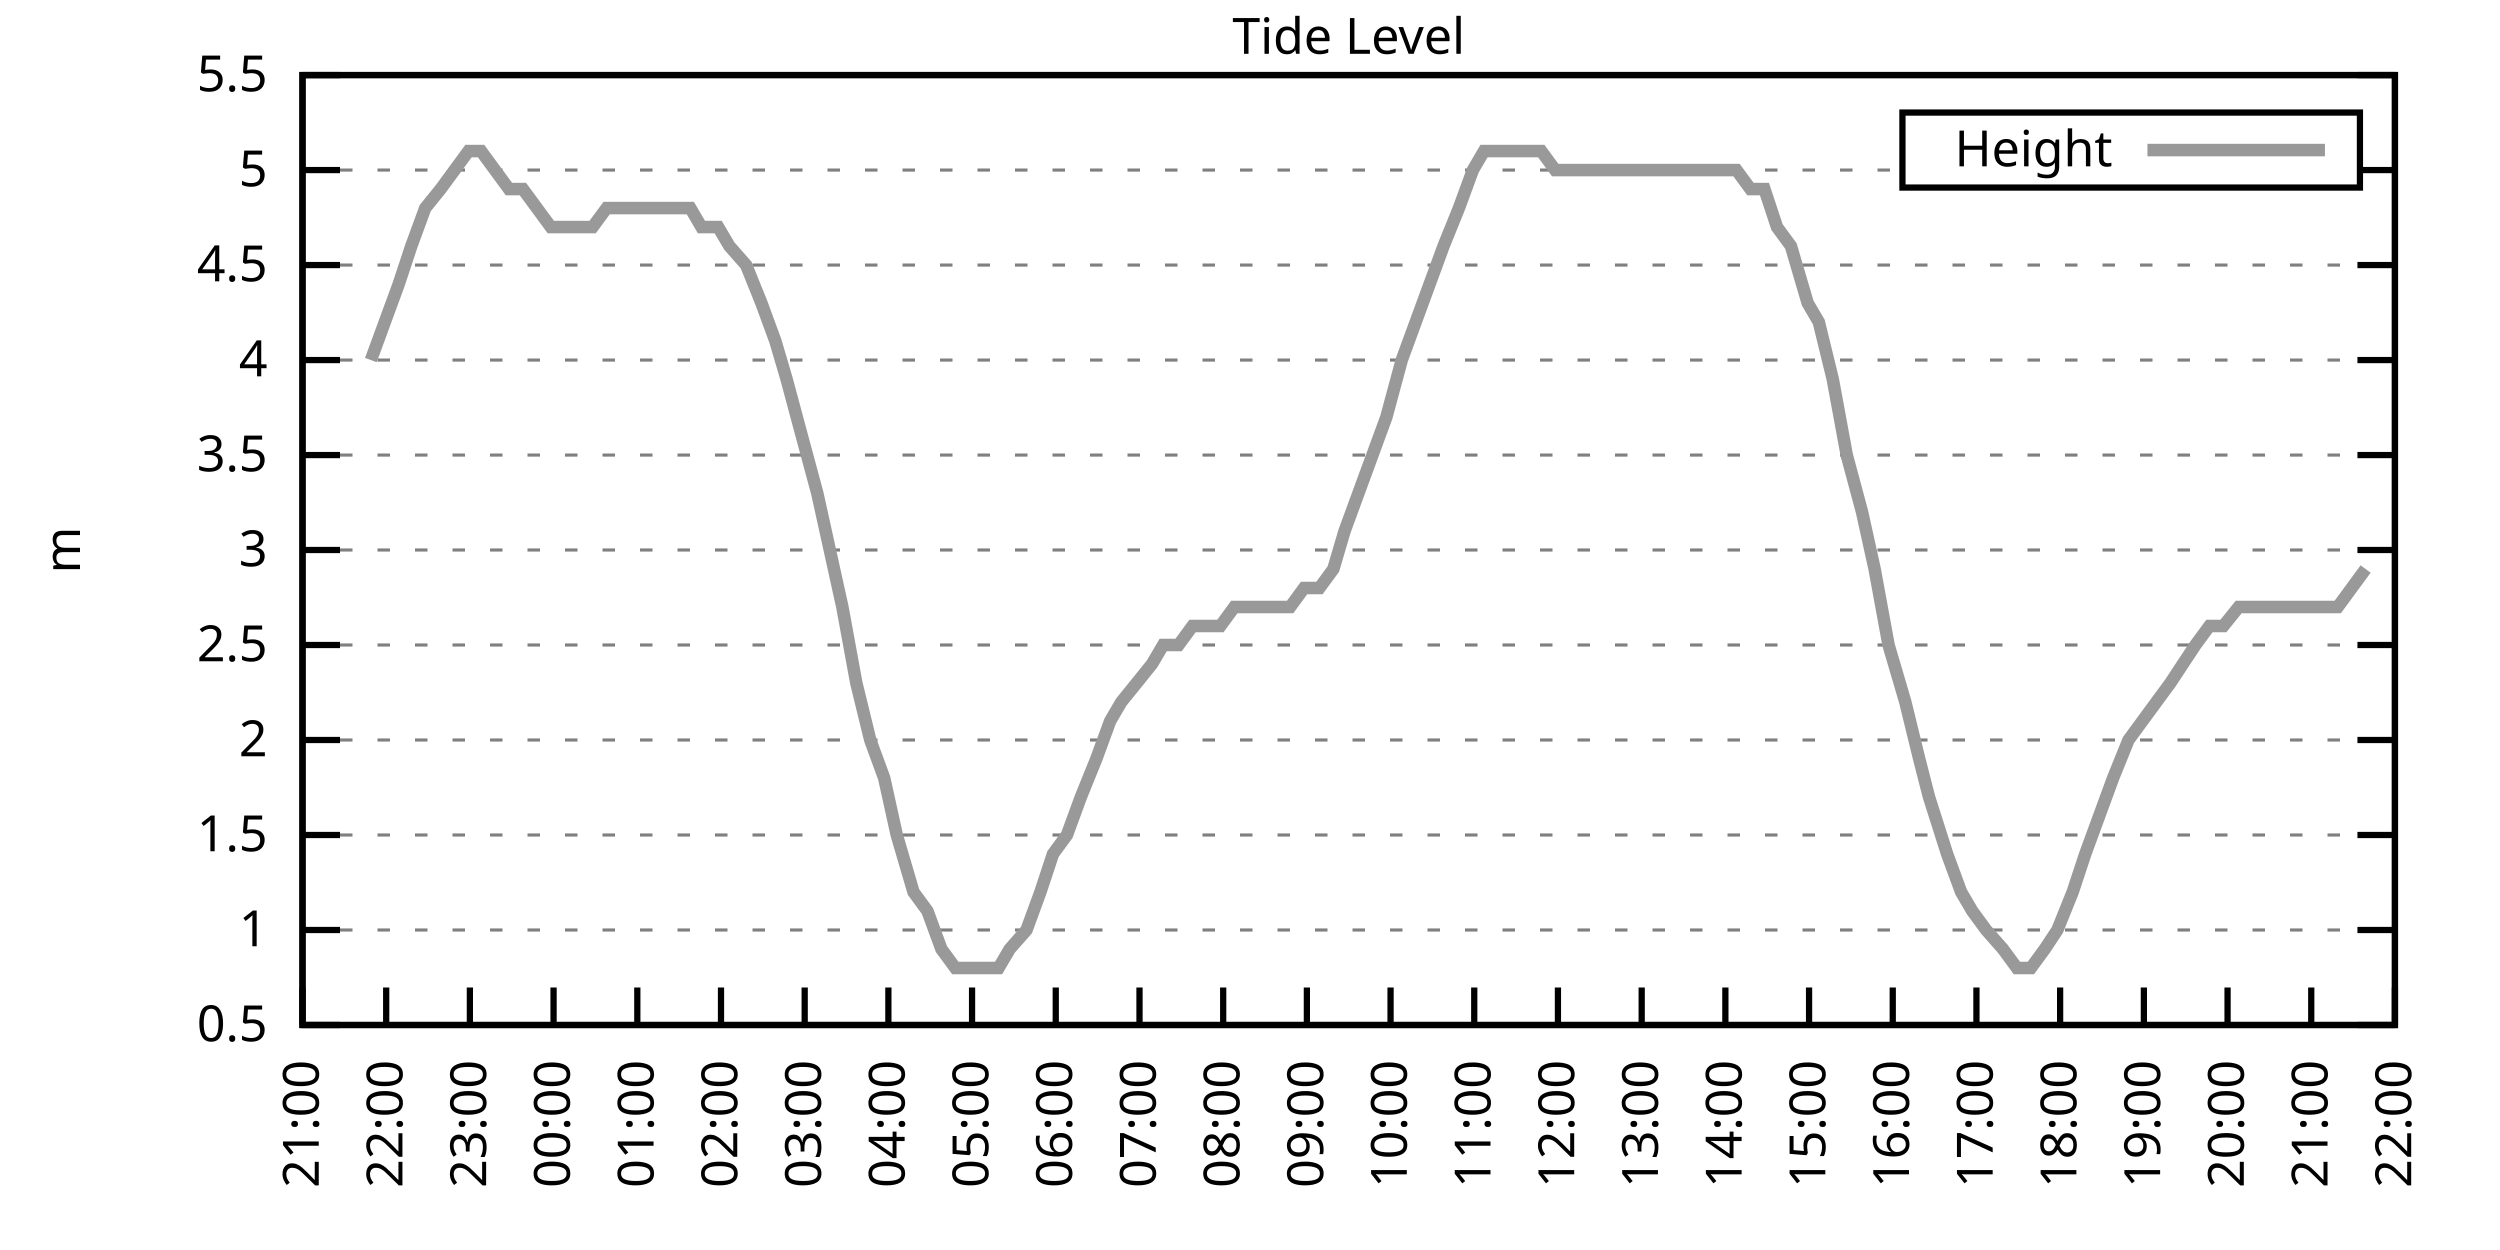
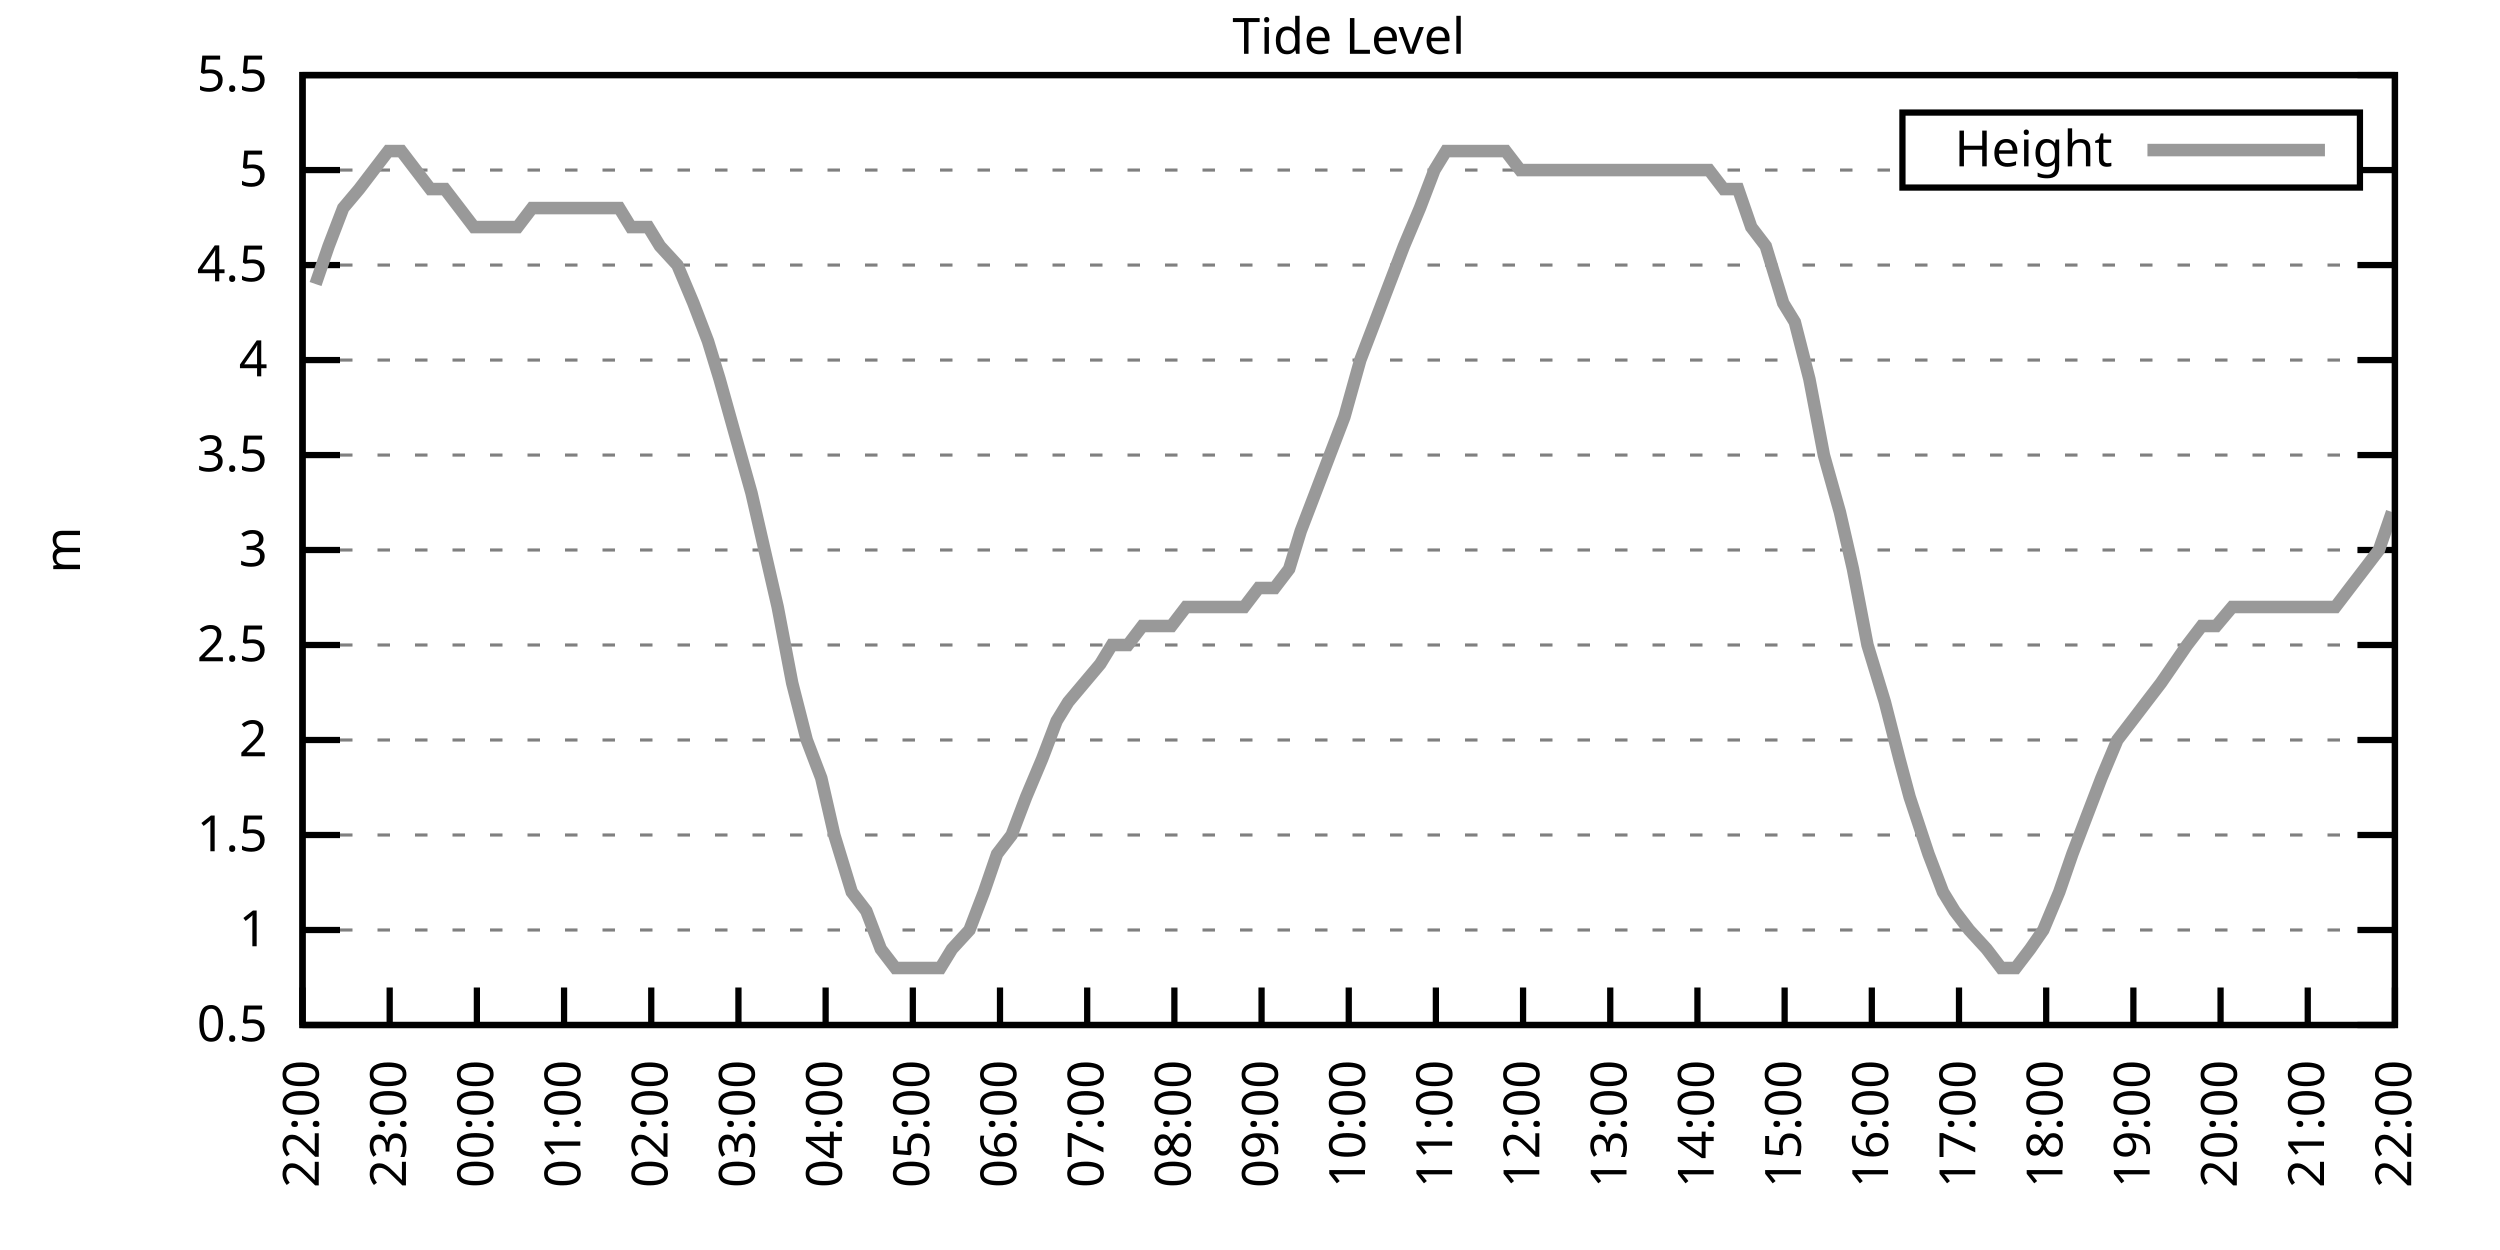
<svg xmlns="http://www.w3.org/2000/svg" xmlns:xlink="http://www.w3.org/1999/xlink" width="400" height="200" viewBox="0 0 400 200">
  <g id="gnuplot_canvas">
    <rect x="0" y="0" width="400" height="200" fill="none" />
    <defs>
      <circle id="gpDot" r="0.5" stroke-width="0.5" stroke="currentColor" />
      <path id="gpPt0" stroke-width="0.333" stroke="currentColor" d="M-1,0 h2 M0,-1 v2" />
      <path id="gpPt1" stroke-width="0.333" stroke="currentColor" d="M-1,-1 L1,1 M1,-1 L-1,1" />
      <path id="gpPt2" stroke-width="0.333" stroke="currentColor" d="M-1,0 L1,0 M0,-1 L0,1 M-1,-1 L1,1 M-1,1 L1,-1" />
      <rect id="gpPt3" stroke-width="0.333" stroke="currentColor" x="-1" y="-1" width="2" height="2" />
      <rect id="gpPt4" stroke-width="0.333" stroke="currentColor" fill="currentColor" x="-1" y="-1" width="2" height="2" />
      <circle id="gpPt5" stroke-width="0.333" stroke="currentColor" cx="0" cy="0" r="1" />
      <use xlink:href="#gpPt5" id="gpPt6" fill="currentColor" stroke="none" />
      <path id="gpPt7" stroke-width="0.333" stroke="currentColor" d="M0,-1.33 L-1.33,0.67 L1.33,0.67 z" />
      <use xlink:href="#gpPt7" id="gpPt8" fill="currentColor" stroke="none" />
      <use xlink:href="#gpPt7" id="gpPt9" stroke="currentColor" transform="rotate(180)" />
      <use xlink:href="#gpPt9" id="gpPt10" fill="currentColor" stroke="none" />
      <use xlink:href="#gpPt3" id="gpPt11" stroke="currentColor" transform="rotate(45)" />
      <use xlink:href="#gpPt11" id="gpPt12" fill="currentColor" stroke="none" />
      <path id="gpPt13" stroke-width="0.333" stroke="currentColor" d="M0,1.330 L1.265,0.411 L0.782,-1.067 L-0.782,-1.076 L-1.265,0.411 z" />
      <use xlink:href="#gpPt13" id="gpPt14" fill="currentColor" stroke="none" />
      <filter id="textbox" filterUnits="objectBoundingBox" x="0" y="0" height="1" width="1">
        <feFlood flood-color="white" flood-opacity="1" result="bgnd" />
        <feComposite in="SourceGraphic" in2="bgnd" operator="atop" />
      </filter>
      <filter id="greybox" filterUnits="objectBoundingBox" x="0" y="0" height="1" width="1">
        <feFlood flood-color="lightgrey" flood-opacity="1" result="grey" />
        <feComposite in="SourceGraphic" in2="grey" operator="atop" />
      </filter>
    </defs>
    <g fill="none" color="white" stroke="currentColor" stroke-width="1.00" stroke-linecap="butt" stroke-linejoin="miter">
</g>
    <g fill="none" color="black" stroke="currentColor" stroke-width="1.00" stroke-linecap="butt" stroke-linejoin="miter">
      <g stroke="none" shape-rendering="crispEdges">
        <polygon fill="rgb(255, 255, 255)" points="48.40,164.00 383.18,164.00 383.18,12.02 48.40,12.02 " />
      </g>
    </g>
    <g fill="none" color="black" stroke="currentColor" stroke-width="1.00" stroke-linecap="butt" stroke-linejoin="miter">
</g>
    <g fill="none" color="black" stroke="black" stroke-width="0.50" stroke-linecap="butt" stroke-linejoin="miter">
</g>
    <g fill="none" color="gray" stroke="currentColor" stroke-width="0.50" stroke-linecap="butt" stroke-linejoin="miter">
      <path stroke="gray" stroke-dasharray="2,4" class="gridline" d="M48.40,164.00 L383.19,164.00  " />
    </g>
    <g fill="none" color="gray" stroke="gray" stroke-width="1.00" stroke-linecap="butt" stroke-linejoin="miter">
</g>
    <g fill="none" color="black" stroke="currentColor" stroke-width="1.00" stroke-linecap="butt" stroke-linejoin="miter">
      <path stroke="black" d="M48.40,164.00 L54.40,164.00 M383.19,164.00 L377.19,164.00  " />
      <g transform="translate(42.80,166.60)" stroke="none" fill="black" font-family="Sans" font-size="8.00" text-anchor="end">
        <text>
          <tspan font-family="Sans"> 0.5</tspan>
        </text>
      </g>
    </g>
    <g fill="none" color="black" stroke="currentColor" stroke-width="1.00" stroke-linecap="butt" stroke-linejoin="miter">
</g>
    <g fill="none" color="black" stroke="black" stroke-width="0.50" stroke-linecap="butt" stroke-linejoin="miter">
</g>
    <g fill="none" color="gray" stroke="currentColor" stroke-width="0.50" stroke-linecap="butt" stroke-linejoin="miter">
      <path stroke="gray" stroke-dasharray="2,4" class="gridline" d="M48.40,148.80 L383.19,148.80  " />
    </g>
    <g fill="none" color="gray" stroke="gray" stroke-width="1.00" stroke-linecap="butt" stroke-linejoin="miter">
</g>
    <g fill="none" color="black" stroke="currentColor" stroke-width="1.00" stroke-linecap="butt" stroke-linejoin="miter">
      <path stroke="black" d="M48.40,148.80 L54.40,148.80 M383.19,148.80 L377.19,148.80  " />
      <g transform="translate(42.80,151.40)" stroke="none" fill="black" font-family="Sans" font-size="8.00" text-anchor="end">
        <text>
          <tspan font-family="Sans"> 1</tspan>
        </text>
      </g>
    </g>
    <g fill="none" color="black" stroke="currentColor" stroke-width="1.00" stroke-linecap="butt" stroke-linejoin="miter">
</g>
    <g fill="none" color="black" stroke="black" stroke-width="0.50" stroke-linecap="butt" stroke-linejoin="miter">
</g>
    <g fill="none" color="gray" stroke="currentColor" stroke-width="0.50" stroke-linecap="butt" stroke-linejoin="miter">
      <path stroke="gray" stroke-dasharray="2,4" class="gridline" d="M48.40,133.60 L383.19,133.60  " />
    </g>
    <g fill="none" color="gray" stroke="gray" stroke-width="1.00" stroke-linecap="butt" stroke-linejoin="miter">
</g>
    <g fill="none" color="black" stroke="currentColor" stroke-width="1.00" stroke-linecap="butt" stroke-linejoin="miter">
      <path stroke="black" d="M48.40,133.60 L54.40,133.60 M383.19,133.60 L377.19,133.60  " />
      <g transform="translate(42.80,136.20)" stroke="none" fill="black" font-family="Sans" font-size="8.00" text-anchor="end">
        <text>
          <tspan font-family="Sans"> 1.5</tspan>
        </text>
      </g>
    </g>
    <g fill="none" color="black" stroke="currentColor" stroke-width="1.00" stroke-linecap="butt" stroke-linejoin="miter">
</g>
    <g fill="none" color="black" stroke="black" stroke-width="0.50" stroke-linecap="butt" stroke-linejoin="miter">
</g>
    <g fill="none" color="gray" stroke="currentColor" stroke-width="0.50" stroke-linecap="butt" stroke-linejoin="miter">
      <path stroke="gray" stroke-dasharray="2,4" class="gridline" d="M48.40,118.40 L383.19,118.40  " />
    </g>
    <g fill="none" color="gray" stroke="gray" stroke-width="1.00" stroke-linecap="butt" stroke-linejoin="miter">
</g>
    <g fill="none" color="black" stroke="currentColor" stroke-width="1.00" stroke-linecap="butt" stroke-linejoin="miter">
      <path stroke="black" d="M48.40,118.40 L54.40,118.40 M383.19,118.40 L377.19,118.40  " />
      <g transform="translate(42.80,121.00)" stroke="none" fill="black" font-family="Sans" font-size="8.00" text-anchor="end">
        <text>
          <tspan font-family="Sans"> 2</tspan>
        </text>
      </g>
    </g>
    <g fill="none" color="black" stroke="currentColor" stroke-width="1.00" stroke-linecap="butt" stroke-linejoin="miter">
</g>
    <g fill="none" color="black" stroke="black" stroke-width="0.50" stroke-linecap="butt" stroke-linejoin="miter">
</g>
    <g fill="none" color="gray" stroke="currentColor" stroke-width="0.50" stroke-linecap="butt" stroke-linejoin="miter">
      <path stroke="gray" stroke-dasharray="2,4" class="gridline" d="M48.40,103.20 L383.19,103.20  " />
    </g>
    <g fill="none" color="gray" stroke="gray" stroke-width="1.00" stroke-linecap="butt" stroke-linejoin="miter">
</g>
    <g fill="none" color="black" stroke="currentColor" stroke-width="1.00" stroke-linecap="butt" stroke-linejoin="miter">
      <path stroke="black" d="M48.40,103.20 L54.40,103.20 M383.19,103.20 L377.19,103.20  " />
      <g transform="translate(42.80,105.80)" stroke="none" fill="black" font-family="Sans" font-size="8.00" text-anchor="end">
        <text>
          <tspan font-family="Sans"> 2.5</tspan>
        </text>
      </g>
    </g>
    <g fill="none" color="black" stroke="currentColor" stroke-width="1.00" stroke-linecap="butt" stroke-linejoin="miter">
</g>
    <g fill="none" color="black" stroke="black" stroke-width="0.50" stroke-linecap="butt" stroke-linejoin="miter">
</g>
    <g fill="none" color="gray" stroke="currentColor" stroke-width="0.50" stroke-linecap="butt" stroke-linejoin="miter">
      <path stroke="gray" stroke-dasharray="2,4" class="gridline" d="M48.40,88.00 L383.19,88.00  " />
    </g>
    <g fill="none" color="gray" stroke="gray" stroke-width="1.00" stroke-linecap="butt" stroke-linejoin="miter">
</g>
    <g fill="none" color="black" stroke="currentColor" stroke-width="1.00" stroke-linecap="butt" stroke-linejoin="miter">
      <path stroke="black" d="M48.40,88.00 L54.40,88.00 M383.19,88.00 L377.19,88.00  " />
      <g transform="translate(42.80,90.60)" stroke="none" fill="black" font-family="Sans" font-size="8.00" text-anchor="end">
        <text>
          <tspan font-family="Sans"> 3</tspan>
        </text>
      </g>
    </g>
    <g fill="none" color="black" stroke="currentColor" stroke-width="1.00" stroke-linecap="butt" stroke-linejoin="miter">
</g>
    <g fill="none" color="black" stroke="black" stroke-width="0.50" stroke-linecap="butt" stroke-linejoin="miter">
</g>
    <g fill="none" color="gray" stroke="currentColor" stroke-width="0.50" stroke-linecap="butt" stroke-linejoin="miter">
      <path stroke="gray" stroke-dasharray="2,4" class="gridline" d="M48.40,72.81 L383.19,72.81  " />
    </g>
    <g fill="none" color="gray" stroke="gray" stroke-width="1.00" stroke-linecap="butt" stroke-linejoin="miter">
</g>
    <g fill="none" color="black" stroke="currentColor" stroke-width="1.00" stroke-linecap="butt" stroke-linejoin="miter">
      <path stroke="black" d="M48.40,72.81 L54.40,72.81 M383.19,72.81 L377.19,72.81  " />
      <g transform="translate(42.80,75.41)" stroke="none" fill="black" font-family="Sans" font-size="8.00" text-anchor="end">
        <text>
          <tspan font-family="Sans"> 3.5</tspan>
        </text>
      </g>
    </g>
    <g fill="none" color="black" stroke="currentColor" stroke-width="1.00" stroke-linecap="butt" stroke-linejoin="miter">
</g>
    <g fill="none" color="black" stroke="black" stroke-width="0.50" stroke-linecap="butt" stroke-linejoin="miter">
</g>
    <g fill="none" color="gray" stroke="currentColor" stroke-width="0.50" stroke-linecap="butt" stroke-linejoin="miter">
      <path stroke="gray" stroke-dasharray="2,4" class="gridline" d="M48.40,57.61 L383.19,57.61  " />
    </g>
    <g fill="none" color="gray" stroke="gray" stroke-width="1.00" stroke-linecap="butt" stroke-linejoin="miter">
</g>
    <g fill="none" color="black" stroke="currentColor" stroke-width="1.00" stroke-linecap="butt" stroke-linejoin="miter">
      <path stroke="black" d="M48.40,57.61 L54.40,57.61 M383.19,57.61 L377.19,57.61  " />
      <g transform="translate(42.80,60.21)" stroke="none" fill="black" font-family="Sans" font-size="8.00" text-anchor="end">
        <text>
          <tspan font-family="Sans"> 4</tspan>
        </text>
      </g>
    </g>
    <g fill="none" color="black" stroke="currentColor" stroke-width="1.00" stroke-linecap="butt" stroke-linejoin="miter">
</g>
    <g fill="none" color="black" stroke="black" stroke-width="0.50" stroke-linecap="butt" stroke-linejoin="miter">
</g>
    <g fill="none" color="gray" stroke="currentColor" stroke-width="0.50" stroke-linecap="butt" stroke-linejoin="miter">
      <path stroke="gray" stroke-dasharray="2,4" class="gridline" d="M48.40,42.41 L383.19,42.41  " />
    </g>
    <g fill="none" color="gray" stroke="gray" stroke-width="1.00" stroke-linecap="butt" stroke-linejoin="miter">
</g>
    <g fill="none" color="black" stroke="currentColor" stroke-width="1.00" stroke-linecap="butt" stroke-linejoin="miter">
      <path stroke="black" d="M48.40,42.41 L54.40,42.41 M383.19,42.41 L377.19,42.41  " />
      <g transform="translate(42.80,45.01)" stroke="none" fill="black" font-family="Sans" font-size="8.00" text-anchor="end">
        <text>
          <tspan font-family="Sans"> 4.5</tspan>
        </text>
      </g>
    </g>
    <g fill="none" color="black" stroke="currentColor" stroke-width="1.00" stroke-linecap="butt" stroke-linejoin="miter">
</g>
    <g fill="none" color="black" stroke="black" stroke-width="0.50" stroke-linecap="butt" stroke-linejoin="miter">
</g>
    <g fill="none" color="gray" stroke="currentColor" stroke-width="0.50" stroke-linecap="butt" stroke-linejoin="miter">
      <path stroke="gray" stroke-dasharray="2,4" class="gridline" d="M48.40,27.21 L304.39,27.21 M377.59,27.21 L383.19,27.21  " />
    </g>
    <g fill="none" color="gray" stroke="gray" stroke-width="1.00" stroke-linecap="butt" stroke-linejoin="miter">
</g>
    <g fill="none" color="black" stroke="currentColor" stroke-width="1.00" stroke-linecap="butt" stroke-linejoin="miter">
      <path stroke="black" d="M48.40,27.21 L54.40,27.21 M383.19,27.21 L377.19,27.21  " />
      <g transform="translate(42.80,29.81)" stroke="none" fill="black" font-family="Sans" font-size="8.00" text-anchor="end">
        <text>
          <tspan font-family="Sans"> 5</tspan>
        </text>
      </g>
    </g>
    <g fill="none" color="black" stroke="currentColor" stroke-width="1.00" stroke-linecap="butt" stroke-linejoin="miter">
</g>
    <g fill="none" color="black" stroke="black" stroke-width="0.50" stroke-linecap="butt" stroke-linejoin="miter">
</g>
    <g fill="none" color="gray" stroke="currentColor" stroke-width="0.50" stroke-linecap="butt" stroke-linejoin="miter">
      <path stroke="gray" stroke-dasharray="2,4" class="gridline" d="M48.40,12.01 L383.19,12.01  " />
    </g>
    <g fill="none" color="gray" stroke="gray" stroke-width="1.00" stroke-linecap="butt" stroke-linejoin="miter">
</g>
    <g fill="none" color="black" stroke="currentColor" stroke-width="1.00" stroke-linecap="butt" stroke-linejoin="miter">
      <path stroke="black" d="M48.40,12.01 L54.40,12.01 M383.19,12.01 L377.19,12.01  " />
      <g transform="translate(42.80,14.61)" stroke="none" fill="black" font-family="Sans" font-size="8.00" text-anchor="end">
        <text>
          <tspan font-family="Sans"> 5.5</tspan>
        </text>
      </g>
    </g>
    <g fill="none" color="black" stroke="currentColor" stroke-width="1.00" stroke-linecap="butt" stroke-linejoin="miter">
      <path stroke="black" d="M48.40,164.00 L48.40,158.00  " />
      <g transform="translate(51.00,169.60) rotate(270.00)" stroke="none" fill="black" font-family="Sans" font-size="8.00" text-anchor="end">
        <text>
-           <tspan font-family="Sans">21:00</tspan>
-         </text>
-       </g>
-     </g>
-     <g fill="none" color="black" stroke="currentColor" stroke-width="1.00" stroke-linecap="butt" stroke-linejoin="miter">
-       <path stroke="black" d="M61.79,164.00 L61.79,158.00  " />
-       <g transform="translate(64.39,169.60) rotate(270.00)" stroke="none" fill="black" font-family="Sans" font-size="8.00" text-anchor="end">
-         <text>
          <tspan font-family="Sans">22:00</tspan>
        </text>
      </g>
    </g>
    <g fill="none" color="black" stroke="currentColor" stroke-width="1.00" stroke-linecap="butt" stroke-linejoin="miter">
-       <path stroke="black" d="M75.18,164.00 L75.18,158.00  " />
-       <g transform="translate(77.78,169.60) rotate(270.00)" stroke="none" fill="black" font-family="Sans" font-size="8.00" text-anchor="end">
+       <path stroke="black" d="M62.35,164.00 L62.35,158.00  " />
+       <g transform="translate(64.95,169.60) rotate(270.00)" stroke="none" fill="black" font-family="Sans" font-size="8.00" text-anchor="end">
        <text>
          <tspan font-family="Sans">23:00</tspan>
        </text>
      </g>
    </g>
    <g fill="none" color="black" stroke="currentColor" stroke-width="1.00" stroke-linecap="butt" stroke-linejoin="miter">
-       <path stroke="black" d="M88.57,164.00 L88.57,158.00  " />
-       <g transform="translate(91.17,169.60) rotate(270.00)" stroke="none" fill="black" font-family="Sans" font-size="8.00" text-anchor="end">
+       <path stroke="black" d="M76.30,164.00 L76.30,158.00  " />
+       <g transform="translate(78.90,169.60) rotate(270.00)" stroke="none" fill="black" font-family="Sans" font-size="8.00" text-anchor="end">
        <text>
          <tspan font-family="Sans">00:00</tspan>
        </text>
      </g>
    </g>
    <g fill="none" color="black" stroke="currentColor" stroke-width="1.00" stroke-linecap="butt" stroke-linejoin="miter">
-       <path stroke="black" d="M101.97,164.00 L101.97,158.00  " />
-       <g transform="translate(104.57,169.60) rotate(270.00)" stroke="none" fill="black" font-family="Sans" font-size="8.00" text-anchor="end">
+       <path stroke="black" d="M90.25,164.00 L90.25,158.00  " />
+       <g transform="translate(92.85,169.60) rotate(270.00)" stroke="none" fill="black" font-family="Sans" font-size="8.00" text-anchor="end">
        <text>
          <tspan font-family="Sans">01:00</tspan>
        </text>
      </g>
    </g>
    <g fill="none" color="black" stroke="currentColor" stroke-width="1.00" stroke-linecap="butt" stroke-linejoin="miter">
-       <path stroke="black" d="M115.36,164.00 L115.36,158.00  " />
-       <g transform="translate(117.96,169.60) rotate(270.00)" stroke="none" fill="black" font-family="Sans" font-size="8.00" text-anchor="end">
+       <path stroke="black" d="M104.20,164.00 L104.20,158.00  " />
+       <g transform="translate(106.80,169.60) rotate(270.00)" stroke="none" fill="black" font-family="Sans" font-size="8.00" text-anchor="end">
        <text>
          <tspan font-family="Sans">02:00</tspan>
        </text>
      </g>
    </g>
    <g fill="none" color="black" stroke="currentColor" stroke-width="1.00" stroke-linecap="butt" stroke-linejoin="miter">
-       <path stroke="black" d="M128.75,164.00 L128.75,158.00  " />
-       <g transform="translate(131.35,169.60) rotate(270.00)" stroke="none" fill="black" font-family="Sans" font-size="8.00" text-anchor="end">
+       <path stroke="black" d="M118.15,164.00 L118.15,158.00  " />
+       <g transform="translate(120.75,169.60) rotate(270.00)" stroke="none" fill="black" font-family="Sans" font-size="8.00" text-anchor="end">
        <text>
          <tspan font-family="Sans">03:00</tspan>
        </text>
      </g>
    </g>
    <g fill="none" color="black" stroke="currentColor" stroke-width="1.00" stroke-linecap="butt" stroke-linejoin="miter">
-       <path stroke="black" d="M142.14,164.00 L142.14,158.00  " />
-       <g transform="translate(144.74,169.60) rotate(270.00)" stroke="none" fill="black" font-family="Sans" font-size="8.00" text-anchor="end">
+       <path stroke="black" d="M132.10,164.00 L132.10,158.00  " />
+       <g transform="translate(134.70,169.60) rotate(270.00)" stroke="none" fill="black" font-family="Sans" font-size="8.00" text-anchor="end">
        <text>
          <tspan font-family="Sans">04:00</tspan>
        </text>
      </g>
    </g>
    <g fill="none" color="black" stroke="currentColor" stroke-width="1.00" stroke-linecap="butt" stroke-linejoin="miter">
-       <path stroke="black" d="M155.53,164.00 L155.53,158.00  " />
-       <g transform="translate(158.13,169.60) rotate(270.00)" stroke="none" fill="black" font-family="Sans" font-size="8.00" text-anchor="end">
+       <path stroke="black" d="M146.05,164.00 L146.05,158.00  " />
+       <g transform="translate(148.65,169.60) rotate(270.00)" stroke="none" fill="black" font-family="Sans" font-size="8.00" text-anchor="end">
        <text>
          <tspan font-family="Sans">05:00</tspan>
        </text>
      </g>
    </g>
    <g fill="none" color="black" stroke="currentColor" stroke-width="1.00" stroke-linecap="butt" stroke-linejoin="miter">
-       <path stroke="black" d="M168.92,164.00 L168.92,158.00  " />
-       <g transform="translate(171.52,169.60) rotate(270.00)" stroke="none" fill="black" font-family="Sans" font-size="8.00" text-anchor="end">
+       <path stroke="black" d="M160.00,164.00 L160.00,158.00  " />
+       <g transform="translate(162.60,169.60) rotate(270.00)" stroke="none" fill="black" font-family="Sans" font-size="8.00" text-anchor="end">
        <text>
          <tspan font-family="Sans">06:00</tspan>
        </text>
      </g>
    </g>
    <g fill="none" color="black" stroke="currentColor" stroke-width="1.00" stroke-linecap="butt" stroke-linejoin="miter">
-       <path stroke="black" d="M182.32,164.00 L182.32,158.00  " />
-       <g transform="translate(184.92,169.60) rotate(270.00)" stroke="none" fill="black" font-family="Sans" font-size="8.00" text-anchor="end">
+       <path stroke="black" d="M173.95,164.00 L173.95,158.00  " />
+       <g transform="translate(176.55,169.60) rotate(270.00)" stroke="none" fill="black" font-family="Sans" font-size="8.00" text-anchor="end">
        <text>
          <tspan font-family="Sans">07:00</tspan>
        </text>
      </g>
    </g>
    <g fill="none" color="black" stroke="currentColor" stroke-width="1.00" stroke-linecap="butt" stroke-linejoin="miter">
-       <path stroke="black" d="M195.71,164.00 L195.71,158.00  " />
-       <g transform="translate(198.31,169.60) rotate(270.00)" stroke="none" fill="black" font-family="Sans" font-size="8.00" text-anchor="end">
+       <path stroke="black" d="M187.90,164.00 L187.90,158.00  " />
+       <g transform="translate(190.50,169.60) rotate(270.00)" stroke="none" fill="black" font-family="Sans" font-size="8.00" text-anchor="end">
        <text>
          <tspan font-family="Sans">08:00</tspan>
        </text>
      </g>
    </g>
    <g fill="none" color="black" stroke="currentColor" stroke-width="1.00" stroke-linecap="butt" stroke-linejoin="miter">
-       <path stroke="black" d="M209.10,164.00 L209.10,158.00  " />
-       <g transform="translate(211.70,169.60) rotate(270.00)" stroke="none" fill="black" font-family="Sans" font-size="8.00" text-anchor="end">
+       <path stroke="black" d="M201.85,164.00 L201.85,158.00  " />
+       <g transform="translate(204.45,169.60) rotate(270.00)" stroke="none" fill="black" font-family="Sans" font-size="8.00" text-anchor="end">
        <text>
          <tspan font-family="Sans">09:00</tspan>
        </text>
      </g>
    </g>
    <g fill="none" color="black" stroke="currentColor" stroke-width="1.00" stroke-linecap="butt" stroke-linejoin="miter">
-       <path stroke="black" d="M222.49,164.00 L222.49,158.00  " />
-       <g transform="translate(225.09,169.60) rotate(270.00)" stroke="none" fill="black" font-family="Sans" font-size="8.00" text-anchor="end">
+       <path stroke="black" d="M215.80,164.00 L215.80,158.00  " />
+       <g transform="translate(218.40,169.60) rotate(270.00)" stroke="none" fill="black" font-family="Sans" font-size="8.00" text-anchor="end">
        <text>
          <tspan font-family="Sans">10:00</tspan>
        </text>
      </g>
    </g>
    <g fill="none" color="black" stroke="currentColor" stroke-width="1.00" stroke-linecap="butt" stroke-linejoin="miter">
-       <path stroke="black" d="M235.88,164.00 L235.88,158.00  " />
-       <g transform="translate(238.48,169.60) rotate(270.00)" stroke="none" fill="black" font-family="Sans" font-size="8.00" text-anchor="end">
+       <path stroke="black" d="M229.74,164.00 L229.74,158.00  " />
+       <g transform="translate(232.34,169.60) rotate(270.00)" stroke="none" fill="black" font-family="Sans" font-size="8.00" text-anchor="end">
        <text>
          <tspan font-family="Sans">11:00</tspan>
        </text>
      </g>
    </g>
    <g fill="none" color="black" stroke="currentColor" stroke-width="1.00" stroke-linecap="butt" stroke-linejoin="miter">
-       <path stroke="black" d="M249.27,164.00 L249.27,158.00  " />
-       <g transform="translate(251.87,169.60) rotate(270.00)" stroke="none" fill="black" font-family="Sans" font-size="8.00" text-anchor="end">
+       <path stroke="black" d="M243.69,164.00 L243.69,158.00  " />
+       <g transform="translate(246.29,169.60) rotate(270.00)" stroke="none" fill="black" font-family="Sans" font-size="8.00" text-anchor="end">
        <text>
          <tspan font-family="Sans">12:00</tspan>
        </text>
      </g>
    </g>
    <g fill="none" color="black" stroke="currentColor" stroke-width="1.00" stroke-linecap="butt" stroke-linejoin="miter">
-       <path stroke="black" d="M262.67,164.00 L262.67,158.00  " />
-       <g transform="translate(265.27,169.60) rotate(270.00)" stroke="none" fill="black" font-family="Sans" font-size="8.00" text-anchor="end">
+       <path stroke="black" d="M257.64,164.00 L257.64,158.00  " />
+       <g transform="translate(260.24,169.60) rotate(270.00)" stroke="none" fill="black" font-family="Sans" font-size="8.00" text-anchor="end">
        <text>
          <tspan font-family="Sans">13:00</tspan>
        </text>
      </g>
    </g>
    <g fill="none" color="black" stroke="currentColor" stroke-width="1.00" stroke-linecap="butt" stroke-linejoin="miter">
-       <path stroke="black" d="M276.06,164.00 L276.06,158.00  " />
-       <g transform="translate(278.66,169.60) rotate(270.00)" stroke="none" fill="black" font-family="Sans" font-size="8.00" text-anchor="end">
+       <path stroke="black" d="M271.59,164.00 L271.59,158.00  " />
+       <g transform="translate(274.19,169.60) rotate(270.00)" stroke="none" fill="black" font-family="Sans" font-size="8.00" text-anchor="end">
        <text>
          <tspan font-family="Sans">14:00</tspan>
        </text>
      </g>
    </g>
    <g fill="none" color="black" stroke="currentColor" stroke-width="1.00" stroke-linecap="butt" stroke-linejoin="miter">
-       <path stroke="black" d="M289.45,164.00 L289.45,158.00  " />
-       <g transform="translate(292.05,169.60) rotate(270.00)" stroke="none" fill="black" font-family="Sans" font-size="8.00" text-anchor="end">
+       <path stroke="black" d="M285.54,164.00 L285.54,158.00  " />
+       <g transform="translate(288.14,169.60) rotate(270.00)" stroke="none" fill="black" font-family="Sans" font-size="8.00" text-anchor="end">
        <text>
          <tspan font-family="Sans">15:00</tspan>
        </text>
      </g>
    </g>
    <g fill="none" color="black" stroke="currentColor" stroke-width="1.00" stroke-linecap="butt" stroke-linejoin="miter">
-       <path stroke="black" d="M302.84,164.00 L302.84,158.00  " />
-       <g transform="translate(305.44,169.60) rotate(270.00)" stroke="none" fill="black" font-family="Sans" font-size="8.00" text-anchor="end">
+       <path stroke="black" d="M299.49,164.00 L299.49,158.00  " />
+       <g transform="translate(302.09,169.60) rotate(270.00)" stroke="none" fill="black" font-family="Sans" font-size="8.00" text-anchor="end">
        <text>
          <tspan font-family="Sans">16:00</tspan>
        </text>
      </g>
    </g>
    <g fill="none" color="black" stroke="currentColor" stroke-width="1.00" stroke-linecap="butt" stroke-linejoin="miter">
-       <path stroke="black" d="M316.23,164.00 L316.23,158.00  " />
-       <g transform="translate(318.83,169.60) rotate(270.00)" stroke="none" fill="black" font-family="Sans" font-size="8.00" text-anchor="end">
+       <path stroke="black" d="M313.44,164.00 L313.44,158.00  " />
+       <g transform="translate(316.04,169.60) rotate(270.00)" stroke="none" fill="black" font-family="Sans" font-size="8.00" text-anchor="end">
        <text>
          <tspan font-family="Sans">17:00</tspan>
        </text>
      </g>
    </g>
    <g fill="none" color="black" stroke="currentColor" stroke-width="1.00" stroke-linecap="butt" stroke-linejoin="miter">
-       <path stroke="black" d="M329.62,164.00 L329.62,158.00  " />
-       <g transform="translate(332.22,169.60) rotate(270.00)" stroke="none" fill="black" font-family="Sans" font-size="8.00" text-anchor="end">
+       <path stroke="black" d="M327.39,164.00 L327.39,158.00  " />
+       <g transform="translate(329.99,169.60) rotate(270.00)" stroke="none" fill="black" font-family="Sans" font-size="8.00" text-anchor="end">
        <text>
          <tspan font-family="Sans">18:00</tspan>
        </text>
      </g>
    </g>
    <g fill="none" color="black" stroke="currentColor" stroke-width="1.00" stroke-linecap="butt" stroke-linejoin="miter">
-       <path stroke="black" d="M343.02,164.00 L343.02,158.00  " />
-       <g transform="translate(345.62,169.60) rotate(270.00)" stroke="none" fill="black" font-family="Sans" font-size="8.00" text-anchor="end">
+       <path stroke="black" d="M341.34,164.00 L341.34,158.00  " />
+       <g transform="translate(343.94,169.60) rotate(270.00)" stroke="none" fill="black" font-family="Sans" font-size="8.00" text-anchor="end">
        <text>
          <tspan font-family="Sans">19:00</tspan>
        </text>
      </g>
    </g>
    <g fill="none" color="black" stroke="currentColor" stroke-width="1.00" stroke-linecap="butt" stroke-linejoin="miter">
-       <path stroke="black" d="M356.41,164.00 L356.41,158.00  " />
-       <g transform="translate(359.01,169.60) rotate(270.00)" stroke="none" fill="black" font-family="Sans" font-size="8.00" text-anchor="end">
+       <path stroke="black" d="M355.29,164.00 L355.29,158.00  " />
+       <g transform="translate(357.89,169.60) rotate(270.00)" stroke="none" fill="black" font-family="Sans" font-size="8.00" text-anchor="end">
        <text>
          <tspan font-family="Sans">20:00</tspan>
        </text>
      </g>
    </g>
    <g fill="none" color="black" stroke="currentColor" stroke-width="1.00" stroke-linecap="butt" stroke-linejoin="miter">
-       <path stroke="black" d="M369.80,164.00 L369.80,158.00  " />
-       <g transform="translate(372.40,169.60) rotate(270.00)" stroke="none" fill="black" font-family="Sans" font-size="8.00" text-anchor="end">
+       <path stroke="black" d="M369.24,164.00 L369.24,158.00  " />
+       <g transform="translate(371.84,169.60) rotate(270.00)" stroke="none" fill="black" font-family="Sans" font-size="8.00" text-anchor="end">
        <text>
          <tspan font-family="Sans">21:00</tspan>
        </text>
      </g>
    </g>
    <g fill="none" color="black" stroke="currentColor" stroke-width="1.00" stroke-linecap="butt" stroke-linejoin="miter">
      <path stroke="black" d="M383.19,164.00 L383.19,158.00  " />
      <g transform="translate(385.79,169.60) rotate(270.00)" stroke="none" fill="black" font-family="Sans" font-size="8.00" text-anchor="end">
        <text>
          <tspan font-family="Sans">22:00</tspan>
        </text>
      </g>
    </g>
    <g fill="none" color="black" stroke="currentColor" stroke-width="1.00" stroke-linecap="butt" stroke-linejoin="miter">
</g>
    <g fill="none" color="black" stroke="currentColor" stroke-width="1.00" stroke-linecap="butt" stroke-linejoin="miter">
      <path stroke="black" d="M48.40,12.01 L48.40,164.00 L383.19,164.00 L383.19,12.01 L48.40,12.01 Z  " />
    </g>
    <g fill="none" color="black" stroke="currentColor" stroke-width="1.00" stroke-linecap="butt" stroke-linejoin="miter">
</g>
    <g fill="none" color="black" stroke="currentColor" stroke-width="1.00" stroke-linecap="butt" stroke-linejoin="miter">
      <path stroke="black" d="M304.39,30.01 L304.39,18.01 L377.59,18.01 L377.59,30.01 L304.39,30.01 Z  " />
    </g>
    <g id="Tide_level_plot_1">
      <g fill="none" color="white" stroke="black" stroke-width="2.00" stroke-linecap="butt" stroke-linejoin="miter">
</g>
      <g fill="none" color="black" stroke="currentColor" stroke-width="2.00" stroke-linecap="butt" stroke-linejoin="miter">
        <g transform="translate(337.99,26.61)" stroke="none" fill="black" font-family="Sans" font-size="8.00" text-anchor="end">
          <text>
            <tspan font-family="Sans">Height</tspan>
          </text>
        </g>
      </g>
      <g fill="none" color="black" stroke="currentColor" stroke-width="2.00" stroke-linecap="butt" stroke-linejoin="miter">
-         <path stroke="rgb(153, 153, 153)" d="M343.59,24.01 L371.99,24.01 M59.34,57.61 L61.57,51.53 L63.80,45.45 L65.81,39.37 L68.04,33.29 L70.50,30.25   L72.73,27.21 L74.96,24.17 L76.97,24.17 L79.20,27.21 L81.43,30.25 L83.66,30.25 L85.90,33.29 L88.13,36.33   L90.36,36.33 L92.82,36.33 L94.82,36.33 L97.06,33.29 L99.29,33.29 L101.74,33.29 L103.75,33.29 L105.98,33.29   L108.44,33.29 L110.45,33.29 L112.23,36.33 L114.91,36.33 L116.70,39.37 L119.38,42.41 L121.83,48.49 L124.06,54.57   L125.85,60.65 L128.30,69.77 L130.76,78.89 L132.77,88.00 L134.78,97.12 L137.01,109.28 L139.24,118.40 L141.47,124.48   L143.48,133.60 L146.16,142.72 L148.39,145.76 L150.62,151.84 L152.85,154.88 L154.86,154.88 L157.54,154.88 L159.77,154.88   L161.56,151.84 L164.24,148.80 L166.47,142.72 L168.48,136.64 L170.71,133.60 L172.94,127.52 L175.40,121.44 L177.63,115.36   L179.41,112.32 L181.87,109.28 L184.32,106.24 L186.11,103.20 L188.57,103.20 L190.80,100.16 L193.25,100.16 L195.26,100.16   L197.49,97.12 L199.73,97.12 L202.18,97.12 L204.19,97.12 L206.42,97.12 L208.65,94.08 L211.11,94.08 L213.34,91.04   L215.13,84.97 L217.36,78.89 L219.59,72.81 L221.82,66.73 L224.28,57.61 L226.51,51.53 L228.74,45.45 L230.97,39.37   L233.43,33.29 L235.66,27.21 L237.44,24.17 L239.68,24.17 L242.13,24.17 L244.36,24.17 L246.60,24.17 L248.83,27.21   L250.61,27.21 L253.51,27.21 L255.75,27.21 L257.76,27.21 L259.99,27.21 L262.22,27.21 L264.23,27.21 L266.68,27.21   L268.69,27.21 L271.15,27.21 L273.60,27.21 L275.83,27.21 L277.84,27.21 L280.07,30.25 L282.31,30.25 L284.32,36.33   L286.55,39.37 L289.23,48.49 L291.01,51.53 L293.24,60.65 L295.48,72.81 L297.93,81.93 L299.94,91.04 L302.17,103.20   L304.85,112.32 L307.08,121.44 L308.64,127.52 L311.54,136.64 L313.78,142.72 L315.56,145.76 L317.79,148.80 L320.47,151.84   L322.70,154.88 L324.94,154.88 L327.17,151.84 L329.18,148.80 L331.63,142.72 L333.64,136.64 L335.87,130.56 L338.10,124.48   L340.56,118.40 L342.79,115.36 L345.02,112.32 L347.26,109.28 L349.26,106.24 L351.27,103.20 L353.51,100.16 L355.74,100.16   L358.19,97.12 L360.20,97.12 L362.43,97.12 L364.66,97.12 L367.12,97.12 L369.58,97.12 L371.14,97.12 L374.04,97.12   L376.27,94.08 L378.50,91.04  " />
+         <path stroke="rgb(153, 153, 153)" d="M343.59,24.01 L371.99,24.01 M50.49,45.45 L52.58,39.37 L54.91,33.29 L57.47,30.25 L59.79,27.21 L62.12,24.17   L64.21,24.17 L66.53,27.21 L68.86,30.25 L71.18,30.25 L73.51,33.29 L75.83,36.33 L78.16,36.33 L80.72,36.33   L82.81,36.33 L85.13,33.29 L87.46,33.29 L90.02,33.29 L92.11,33.29 L94.43,33.29 L96.99,33.29 L99.08,33.29   L100.94,36.33 L103.73,36.33 L105.59,39.37 L108.38,42.41 L110.94,48.49 L113.27,54.57 L115.13,60.65 L117.68,69.77   L120.24,78.89 L122.33,88.00 L124.43,97.12 L126.75,109.28 L129.08,118.40 L131.40,124.48 L133.49,133.60 L136.28,142.72   L138.61,145.76 L140.93,151.84 L143.26,154.88 L145.35,154.88 L148.14,154.88 L150.46,154.88 L152.32,151.84 L155.11,148.80   L157.44,142.72 L159.53,136.64 L161.86,133.60 L164.18,127.52 L166.74,121.44 L169.06,115.36 L170.92,112.32 L173.48,109.28   L176.04,106.24 L177.90,103.20 L180.46,103.20 L182.78,100.16 L185.34,100.16 L187.43,100.16 L189.76,97.12 L192.08,97.12   L194.64,97.12 L196.73,97.12 L199.06,97.12 L201.38,94.08 L203.94,94.08 L206.26,91.04 L208.12,84.97 L210.45,78.89   L212.77,72.81 L215.10,66.73 L217.65,57.61 L219.98,51.53 L222.30,45.45 L224.63,39.37 L227.19,33.29 L229.51,27.21   L231.37,24.17 L233.70,24.17 L236.25,24.17 L238.58,24.17 L240.90,24.17 L243.23,27.21 L245.09,27.21 L248.11,27.21   L250.44,27.21 L252.53,27.21 L254.85,27.21 L257.18,27.21 L259.27,27.21 L261.83,27.21 L263.92,27.21 L266.48,27.21   L269.04,27.21 L271.36,27.21 L273.45,27.21 L275.78,30.25 L278.10,30.25 L280.20,36.33 L282.52,39.37 L285.31,48.49   L287.17,51.53 L289.50,60.65 L291.82,72.81 L294.38,81.93 L296.47,91.04 L298.80,103.20 L301.58,112.32 L303.91,121.44   L305.54,127.52 L308.56,136.64 L310.88,142.72 L312.74,145.76 L315.07,148.80 L317.86,151.84 L320.18,154.88 L322.51,154.88   L324.83,151.84 L326.93,148.80 L329.48,142.72 L331.58,136.64 L333.90,130.56 L336.23,124.48 L338.78,118.40 L341.11,115.36   L343.43,112.32 L345.76,109.28 L347.85,106.24 L349.94,103.20 L352.27,100.16 L354.59,100.16 L357.15,97.12 L359.24,97.12   L361.57,97.12 L363.89,97.12 L366.45,97.12 L369.01,97.12 L370.64,97.12 L373.66,97.12 L375.98,94.08 L378.31,91.04   L380.63,88.00 L382.73,81.93  " />
      </g>
    </g>
    <g fill="none" color="black" stroke="currentColor" stroke-width="2.00" stroke-linecap="butt" stroke-linejoin="miter">
</g>
    <g fill="none" color="black" stroke="black" stroke-width="1.00" stroke-linecap="butt" stroke-linejoin="miter">
</g>
    <g fill="none" color="black" stroke="currentColor" stroke-width="1.00" stroke-linecap="butt" stroke-linejoin="miter">
      <path stroke="black" d="M48.40,12.01 L48.40,164.00 L383.19,164.00 L383.19,12.01 L48.40,12.01 Z  " />
      <g transform="translate(12.80,88.01) rotate(270.00)" stroke="none" fill="black" font-family="Sans" font-size="8.00" text-anchor="middle">
        <text>
          <tspan font-family="Sans">m</tspan>
        </text>
      </g>
    </g>
    <g fill="none" color="black" stroke="currentColor" stroke-width="1.00" stroke-linecap="butt" stroke-linejoin="miter">
</g>
    <g fill="none" color="black" stroke="currentColor" stroke-width="1.00" stroke-linecap="butt" stroke-linejoin="miter">
      <g transform="translate(215.79,8.61)" stroke="none" fill="black" font-family="Sans" font-size="8.00" text-anchor="middle">
        <text>
          <tspan font-family="Sans">Tide Level</tspan>
        </text>
      </g>
    </g>
    <g fill="none" color="black" stroke="currentColor" stroke-width="1.00" stroke-linecap="butt" stroke-linejoin="miter">
</g>
  </g>
</svg>
